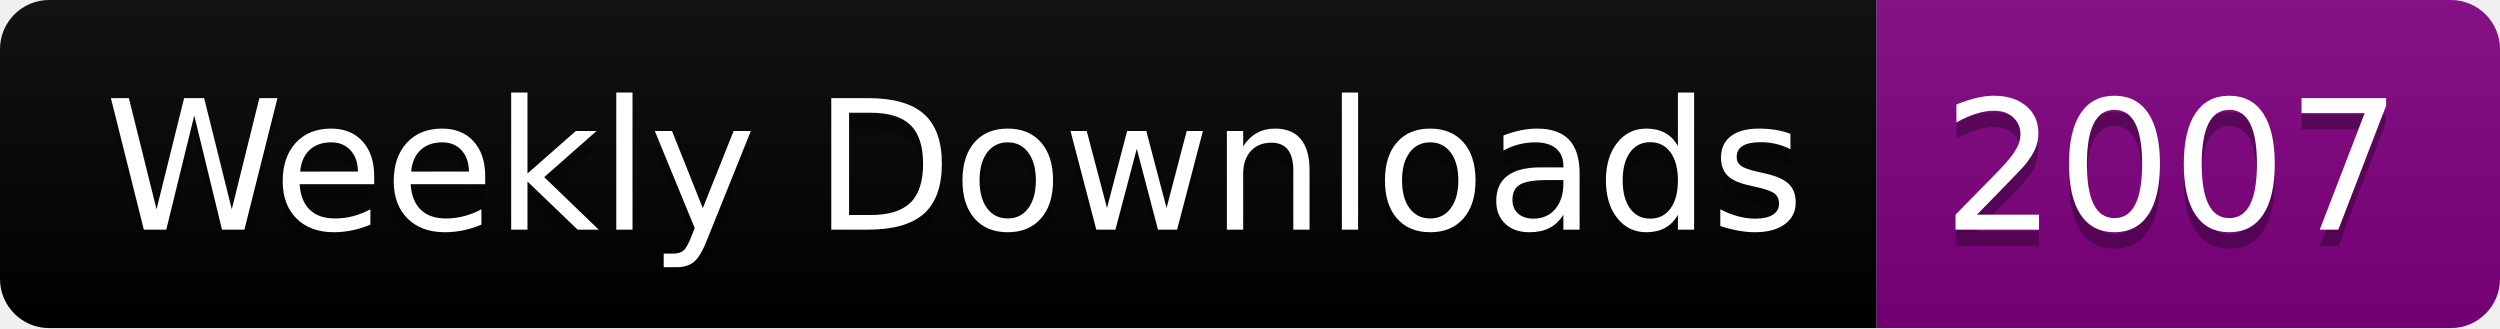
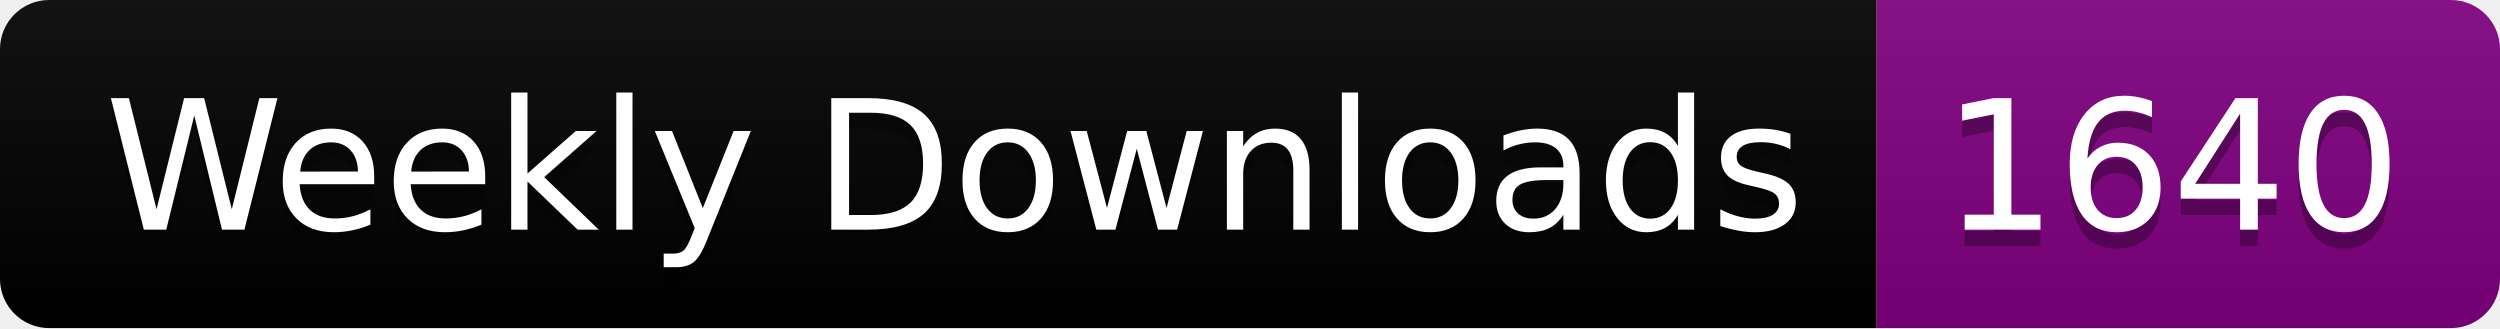
<svg xmlns="http://www.w3.org/2000/svg" width="152.4" height="20">
  <linearGradient id="smooth" x2="0" y2="100%">
    <stop offset="0" stop-color="#bbb" stop-opacity=".1" />
    <stop offset="1" stop-opacity=".1" />
  </linearGradient>
  <clipPath id="round">
    <rect width="152.4" height="20" rx="3" fill="#fff" />
  </clipPath>
  <g clip-path="url(#round)">
    <rect width="114.4" height="20" fill="black" />
    <rect x="114.4" width="38.0" height="20" fill="purple" />
    <rect width="152.4" height="20" fill="url(#smooth)" />
  </g>
  <g fill="#fff" text-anchor="middle" font-family="DejaVu Sans,Verdana,Geneva,sans-serif" font-size="110">
    <text x="582.0" y="150" fill="#010101" fill-opacity=".3" transform="scale(0.1)" textLength="1044.0" lengthAdjust="spacing">Weekly Downloads</text>
    <text x="582.0" y="140" transform="scale(0.1)" textLength="1044.0" lengthAdjust="spacing">Weekly Downloads</text>
-     <text x="1324.0" y="150" fill="#010101" fill-opacity=".3" transform="scale(0.1)" textLength="280.0" lengthAdjust="spacing">2007</text>
-     <text x="1324.0" y="140" transform="scale(0.1)" textLength="280.0" lengthAdjust="spacing">2007</text>
+     <text x="1324.0" y="150" fill="#010101" fill-opacity=".3" transform="scale(0.1)" textLength="280.0" lengthAdjust="spacing">1640</text>
+     <text x="1324.0" y="140" transform="scale(0.1)" textLength="280.0" lengthAdjust="spacing">1640</text>
  </g>
</svg>
